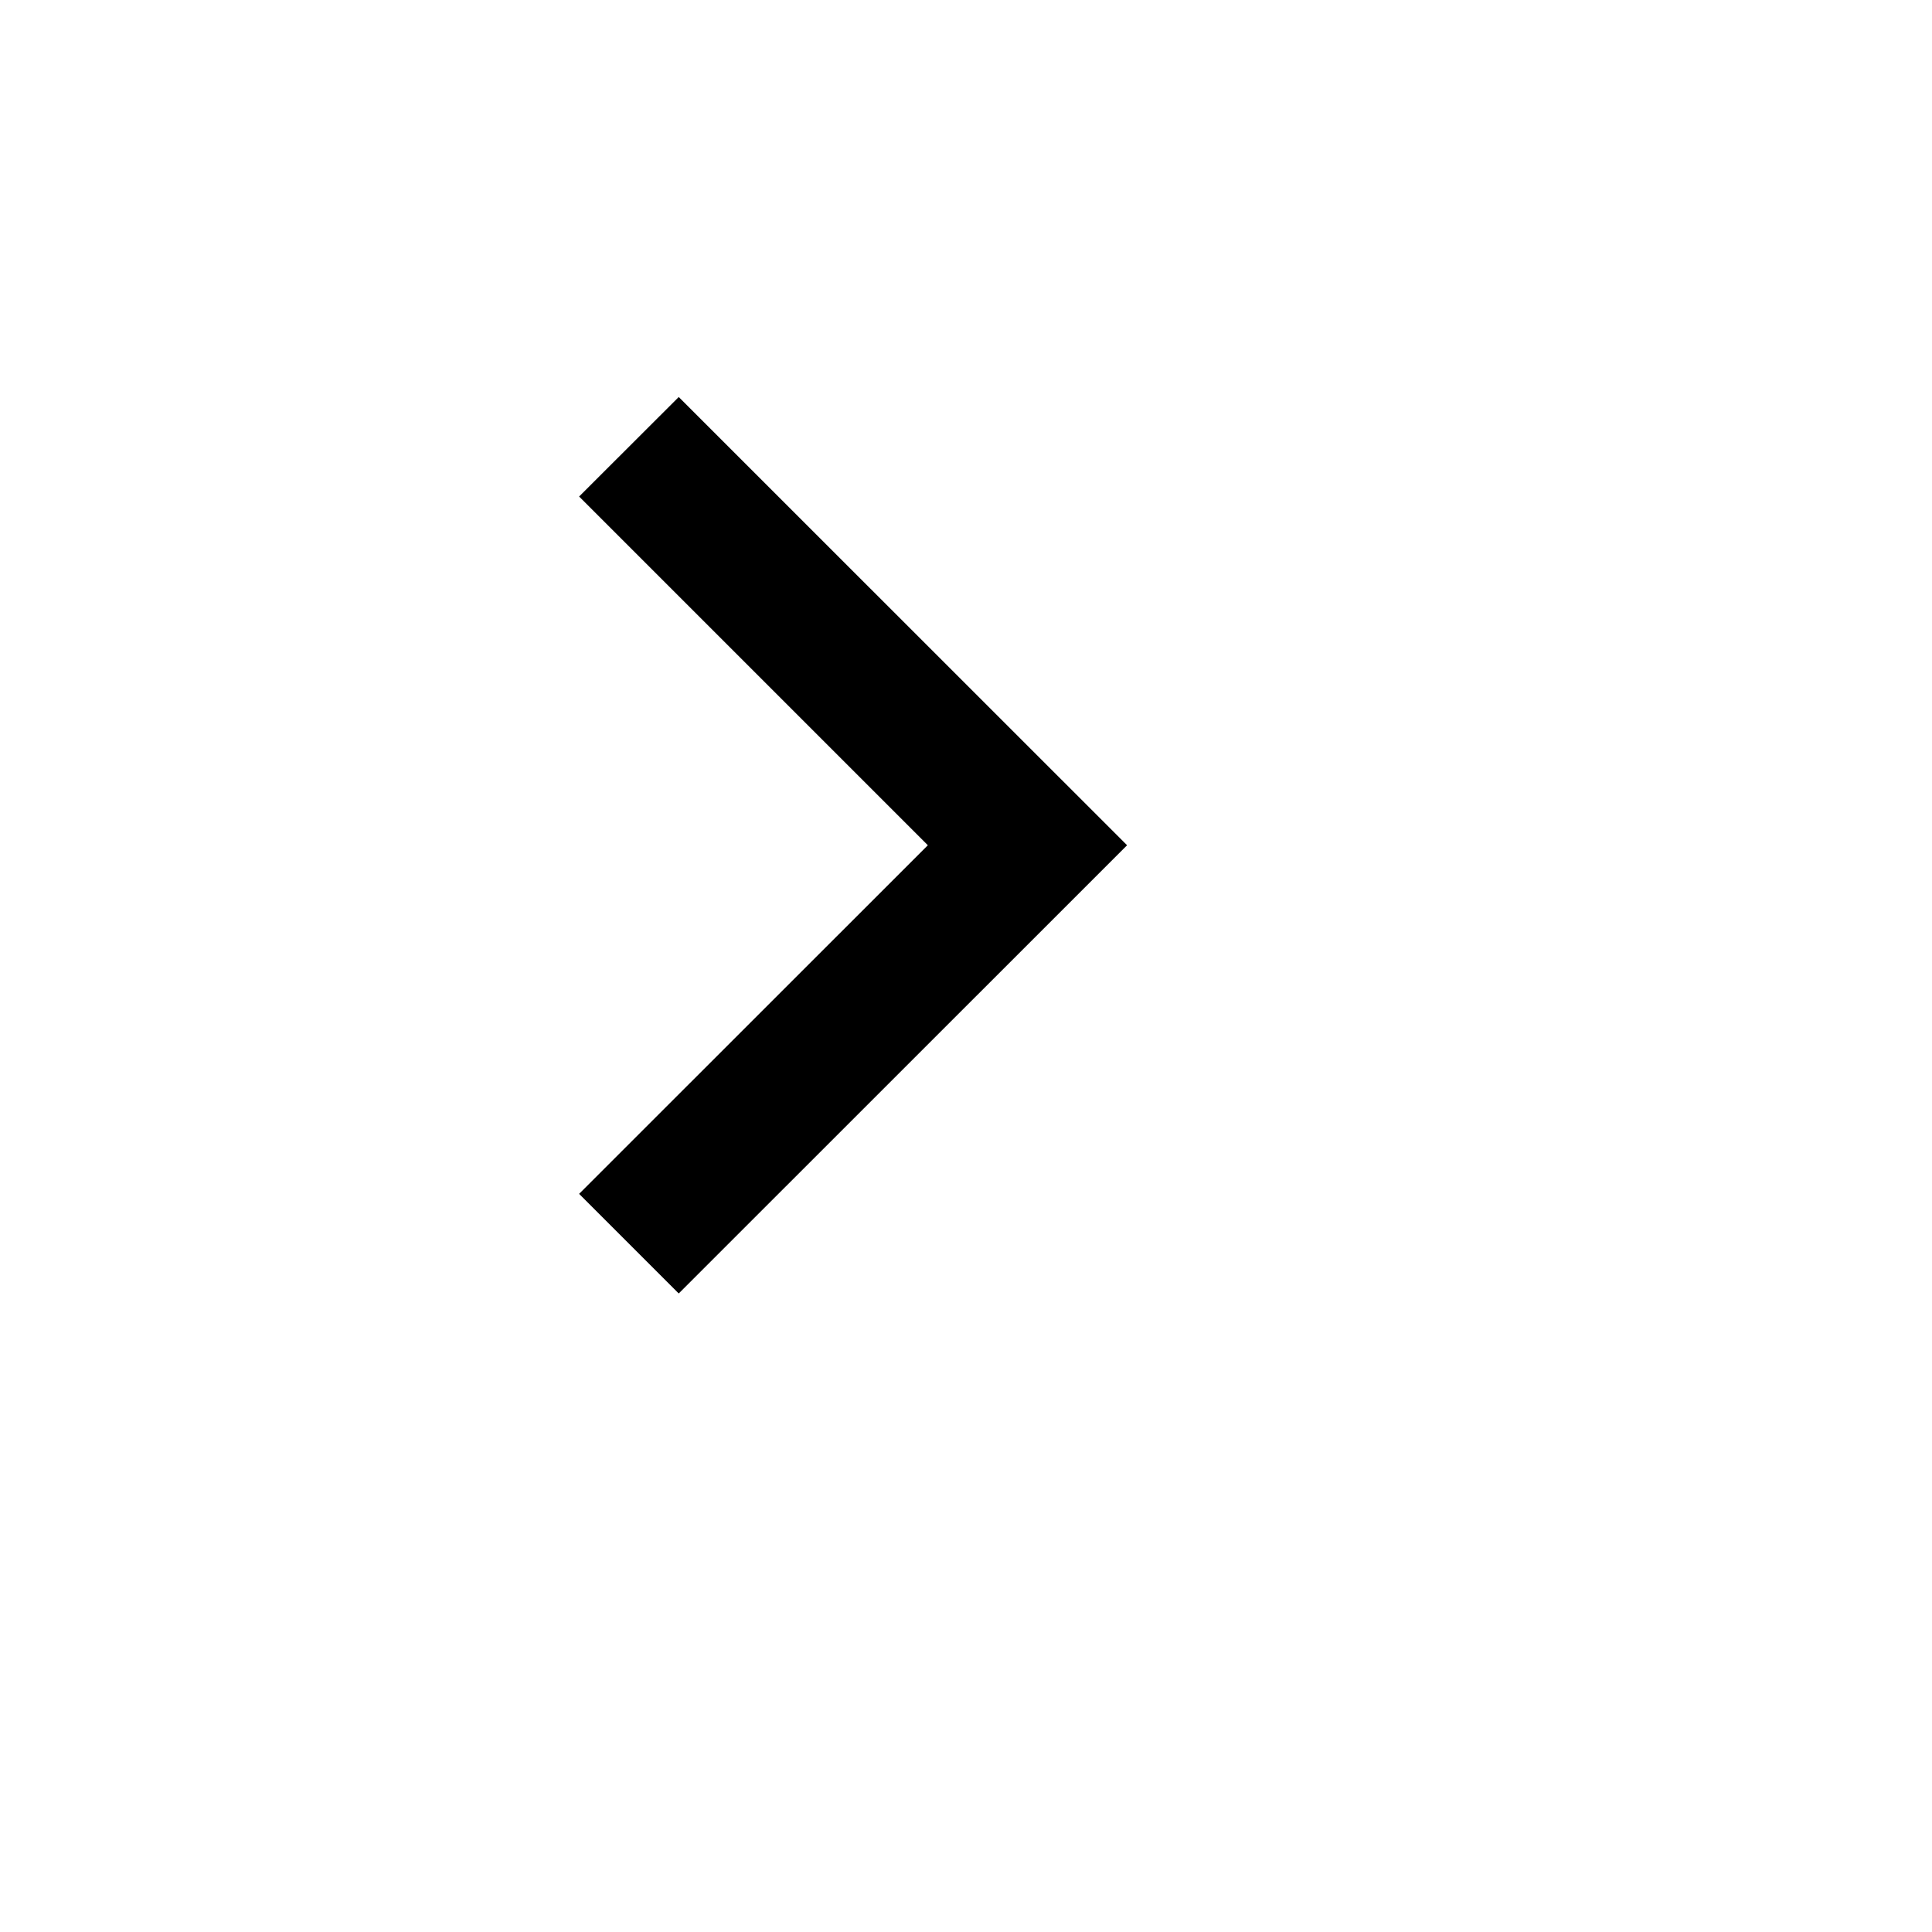
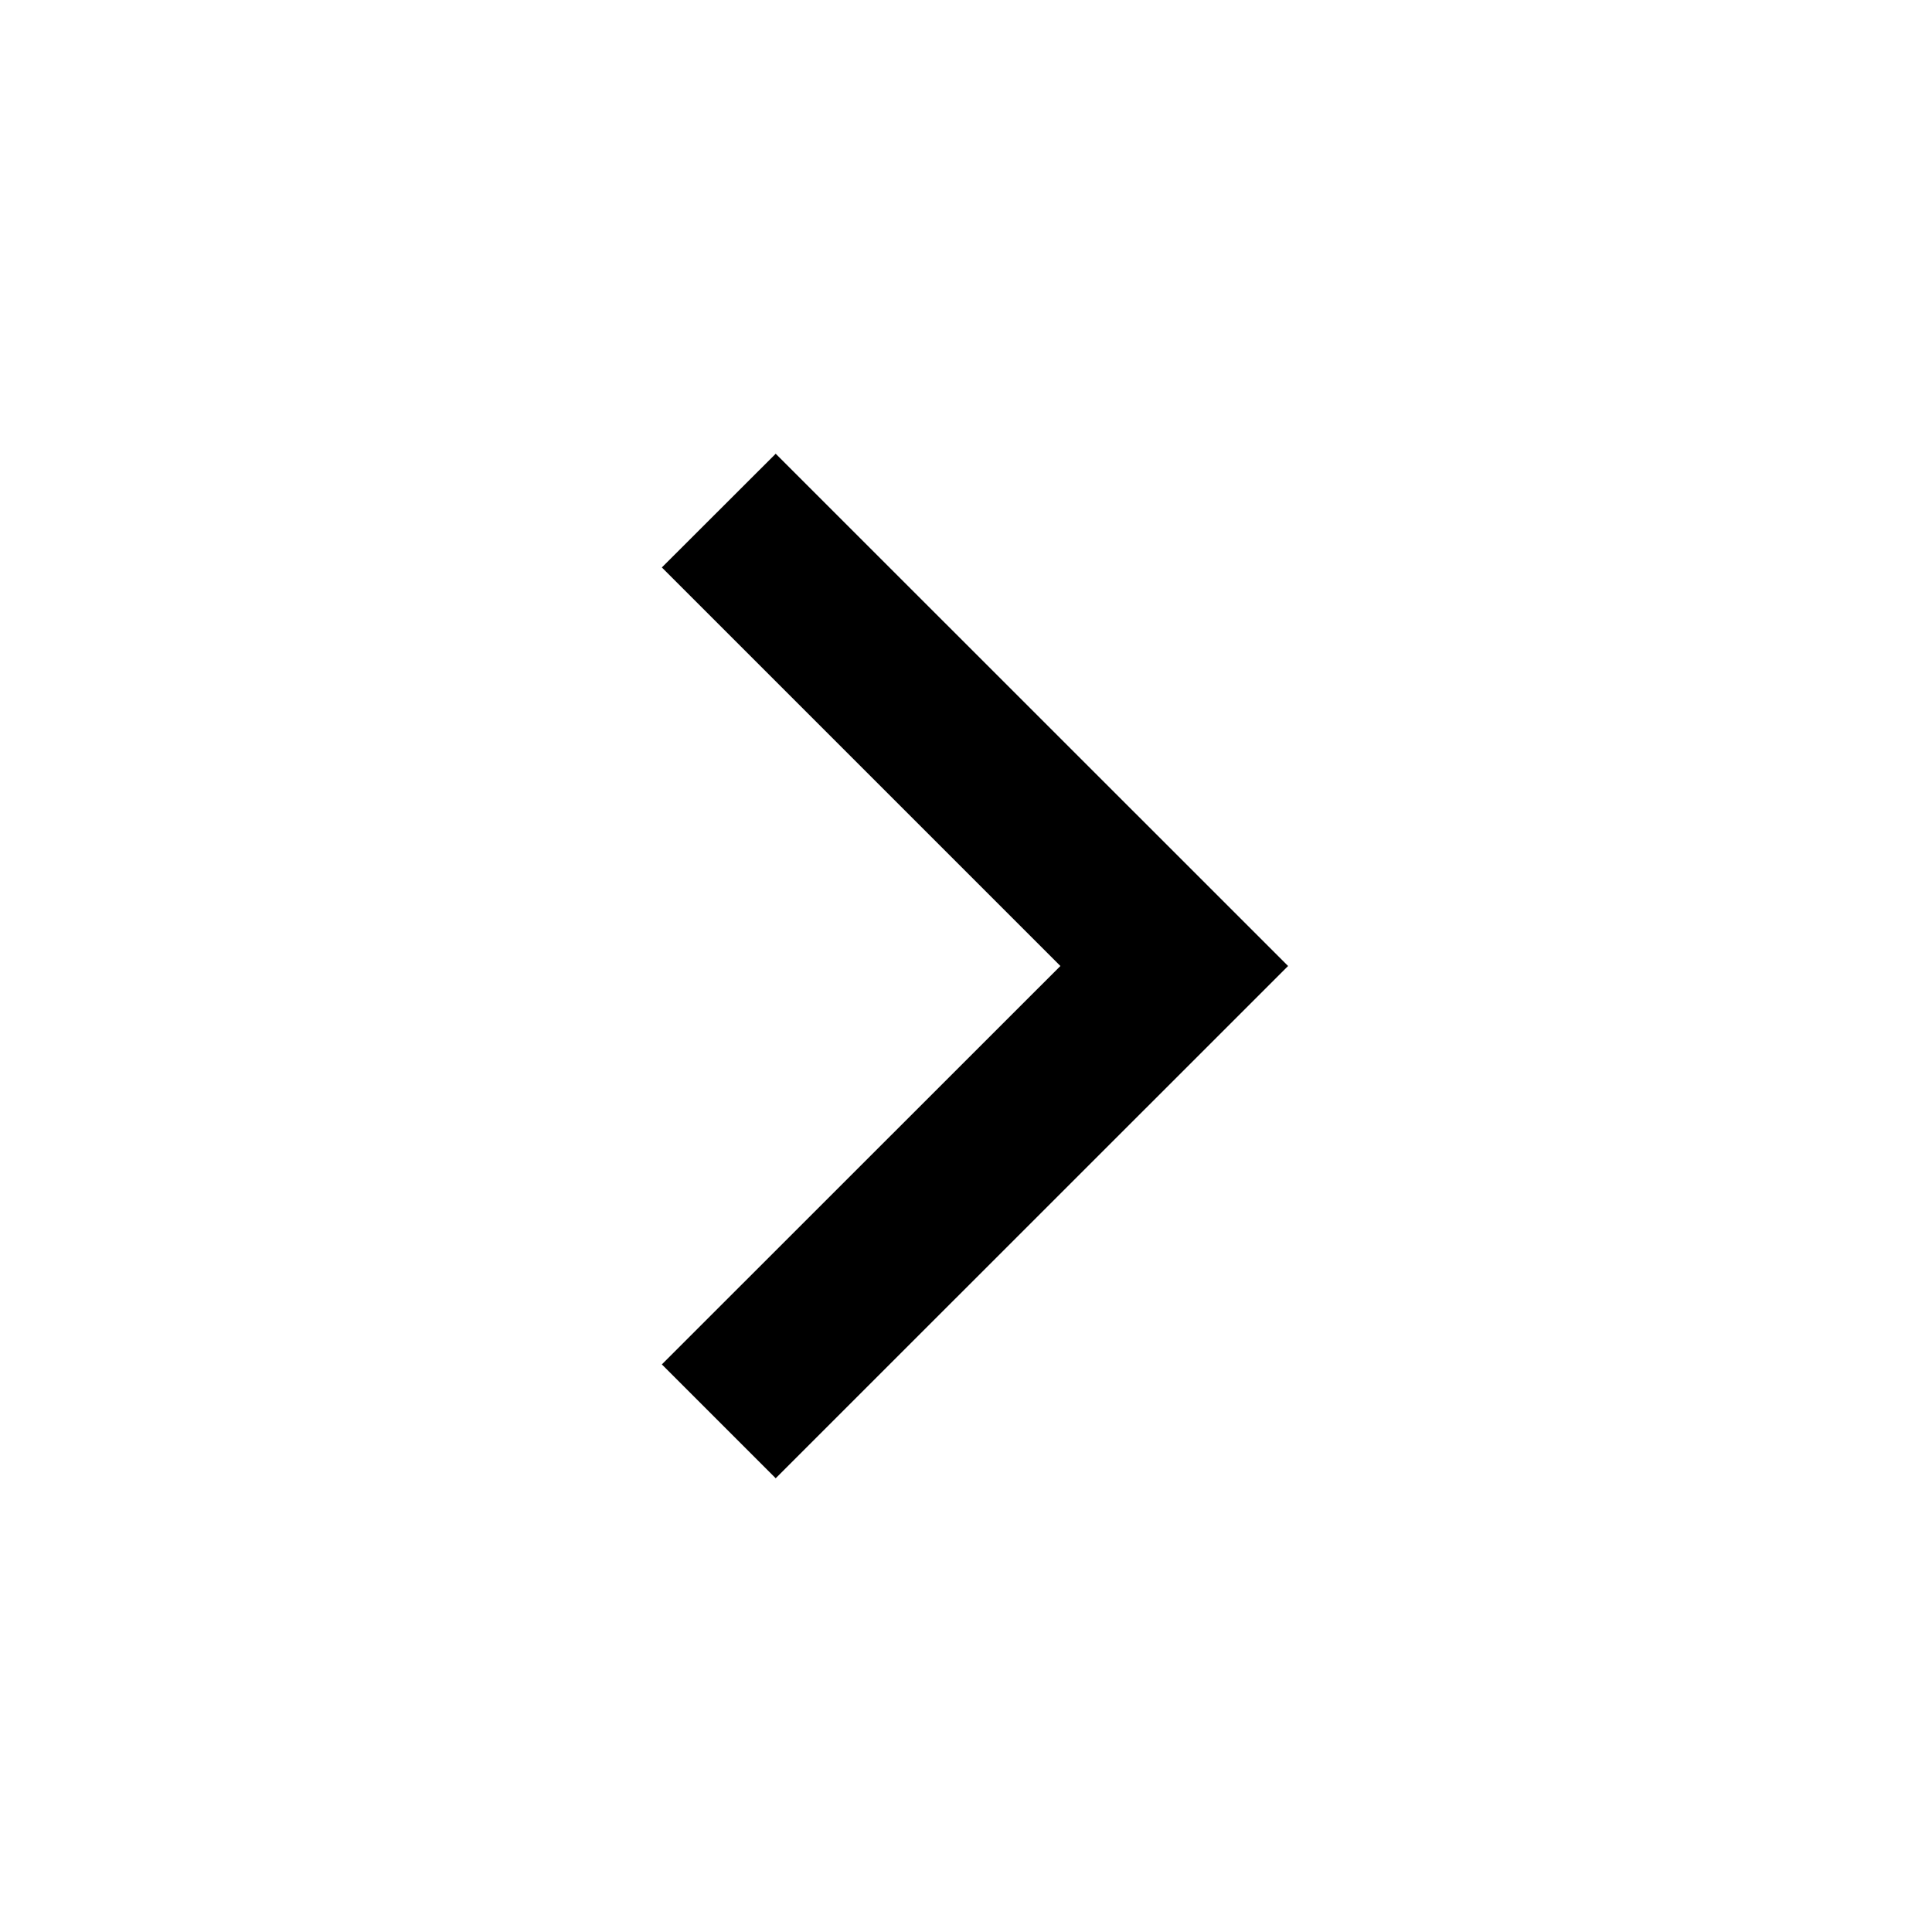
- <svg xmlns="http://www.w3.org/2000/svg" viewBox="0 0 16 16">
+ <svg xmlns="http://www.w3.org/2000/svg" viewBox="0 0 14 14">
  <path d="M7.684 7L4.796 4.112L5.621 3.288L9.334 7L5.621 10.712L4.796 9.887L7.684 7Z" />
</svg>
